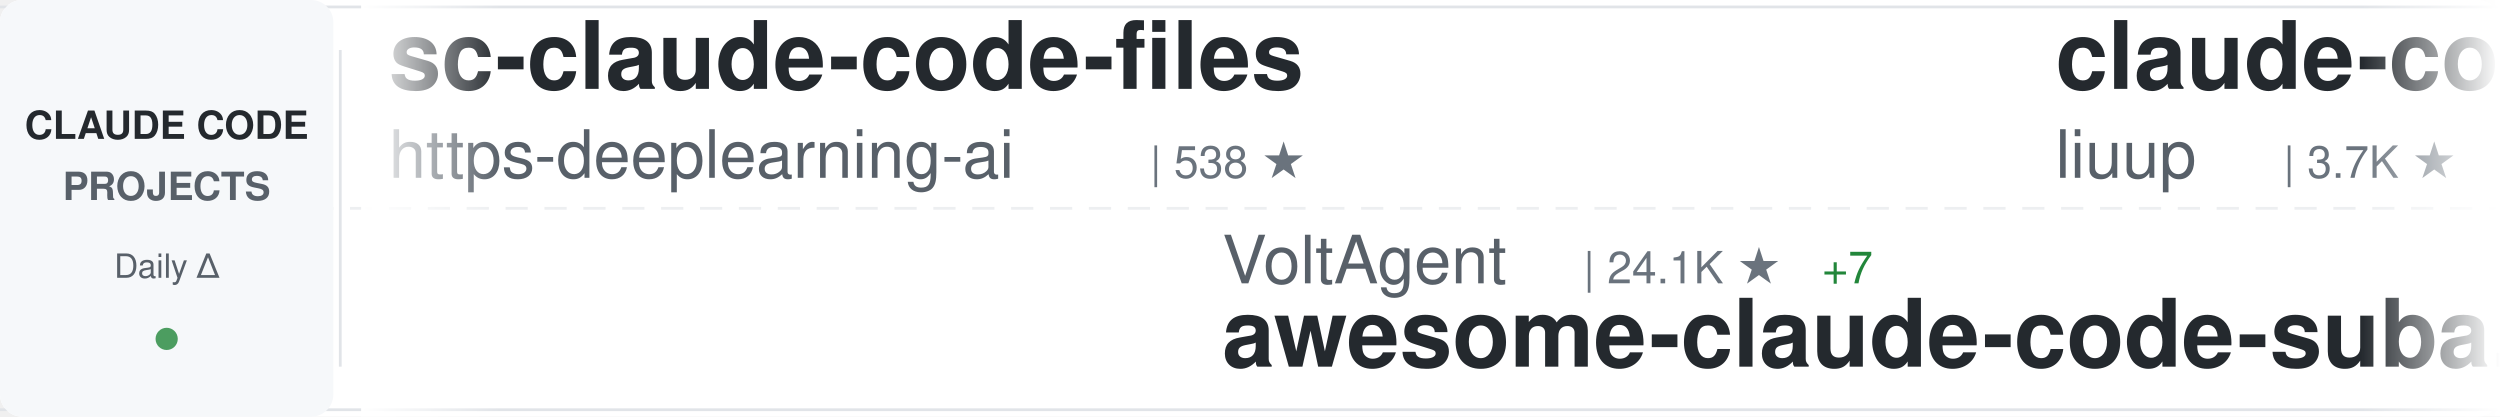
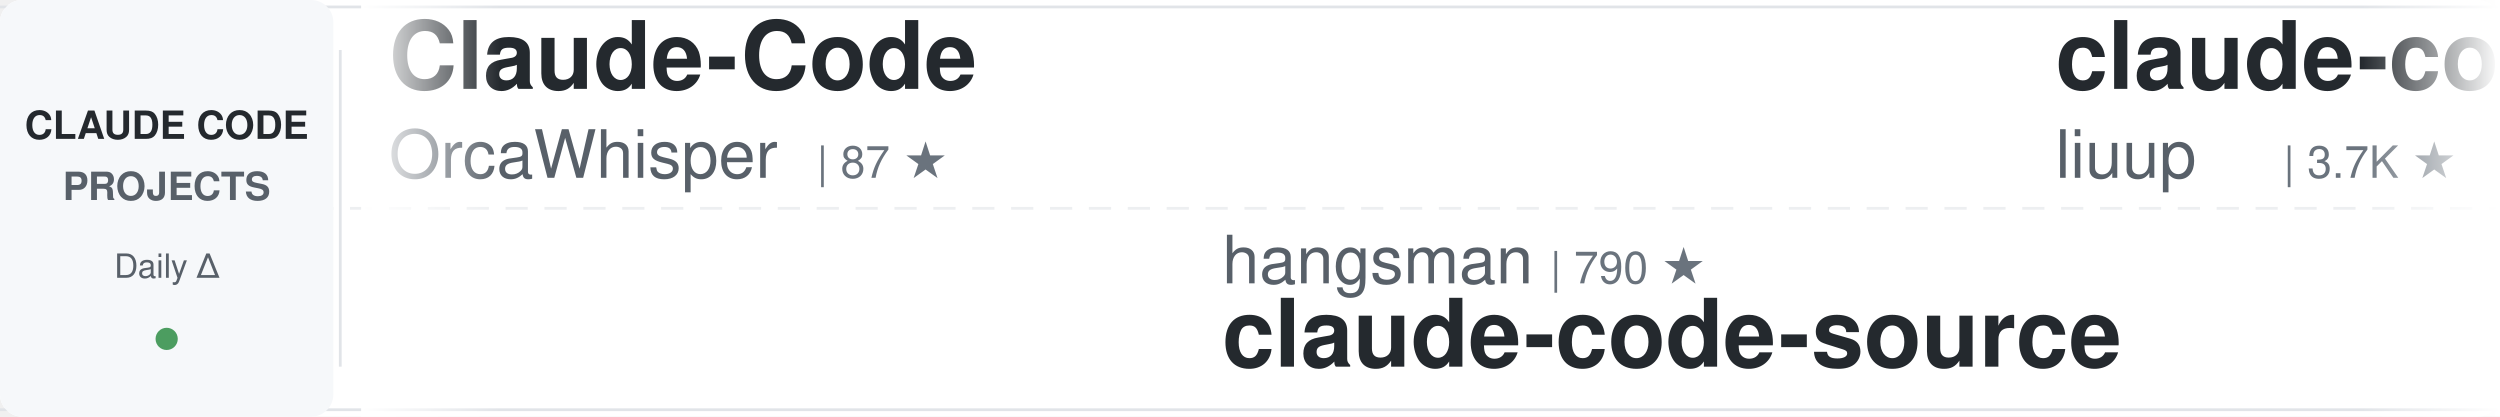
<svg xmlns="http://www.w3.org/2000/svg" width="900" height="150">
  <defs>
    <linearGradient id="awesomeLeftFade" x1="0%" y1="0%" x2="100%" y2="0%">
      <stop offset="0%" style="stop-color:#ffffff;stop-opacity:1" />
      <stop offset="100%" style="stop-color:#ffffff;stop-opacity:0" />
    </linearGradient>
    <linearGradient id="awesomeRightFade" x1="0%" y1="0%" x2="100%" y2="0%">
      <stop offset="0%" style="stop-color:#ffffff;stop-opacity:0" />
      <stop offset="100%" style="stop-color:#ffffff;stop-opacity:1" />
    </linearGradient>
  </defs>
  <rect width="900" height="150" fill="#ffffff" rx="8" />
  <rect x="0" y="2" width="900" height="1" fill="#e1e4e8" />
  <rect x="0" y="147" width="900" height="1" fill="#e1e4e8" />
  <line x1="0" y1="75" x2="900" y2="75" stroke="#e1e4e8" stroke-width="1" stroke-dasharray="8 6" opacity="0.6" />
  <rect x="0" y="0" width="120" height="150" fill="#f6f8fa" rx="8" />
  <text x="60" y="50" font-family="-apple-system, BlinkMacSystemFont, 'Segoe UI', Helvetica, Arial, sans-serif" font-size="14" font-weight="600" fill="#24292e" text-anchor="middle">CLAUDE CODE</text>
  <text x="60" y="72" font-family="-apple-system, BlinkMacSystemFont, 'Segoe UI', Helvetica, Arial, sans-serif" font-size="14" font-weight="600" fill="#586069" text-anchor="middle">PROJECTS</text>
  <text x="60" y="100" font-family="-apple-system, BlinkMacSystemFont, 'Segoe UI', Helvetica, Arial, sans-serif" font-size="12" font-weight="500" fill="#586069" text-anchor="middle">Daily Δ</text>
  <circle cx="60" cy="122" r="4" fill="#22863a" opacity="0.8" />
  <rect x="122" y="18" width="1" height="114" fill="#e1e4e8" />
  <clipPath id="awesomeTickerClip">
    <rect x="130" y="0" width="770" height="150" />
  </clipPath>
  <g clip-path="url(#awesomeTickerClip)">
    <g id="awesomeTickerItems">
      <animateTransform attributeName="transform" attributeType="XML" type="translate" from="0 0" to="-3000 0" dur="54s" repeatCount="indefinite" />
      <g transform="translate(0, 0)">
-         <text x="140" y="32" font-family="-apple-system, BlinkMacSystemFont, 'Segoe UI', Helvetica, Arial, sans-serif" font-size="34" font-weight="600" fill="#24292e">sc-claude-code-files</text>
-         <text x="140" y="64" font-family="-apple-system, BlinkMacSystemFont, 'Segoe UI', Helvetica, Arial, sans-serif" font-size="24" font-weight="400" fill="#586069">https-deeplearning-ai</text>
-         <text x="414" y="64" font-family="-apple-system, BlinkMacSystemFont, 'Segoe UI', Helvetica, Arial, sans-serif" font-size="16" font-weight="500" fill="#6a737d">| 538 ★</text>
+         <text x="140" y="32" font-family="-apple-system, BlinkMacSystemFont, 'Segoe UI', Helvetica, Arial, sans-serif" font-size="34" font-weight="600" fill="#24292e">Claude-Code</text>
+         <text x="140" y="64" font-family="-apple-system, BlinkMacSystemFont, 'Segoe UI', Helvetica, Arial, sans-serif" font-size="24" font-weight="400" fill="#586069">OrcaWhisper</text>
+         <text x="294" y="64" font-family="-apple-system, BlinkMacSystemFont, 'Segoe UI', Helvetica, Arial, sans-serif" font-size="16" font-weight="500" fill="#6a737d">| 87 ★</text>
      </g>
      <g transform="translate(300, 0)">
-         <text x="140" y="102" font-family="-apple-system, BlinkMacSystemFont, 'Segoe UI', Helvetica, Arial, sans-serif" font-size="24" font-weight="400" fill="#586069">VoltAgent</text>
-         <text x="270" y="102" font-family="-apple-system, BlinkMacSystemFont, 'Segoe UI', Helvetica, Arial, sans-serif" font-size="16" font-weight="500" fill="#6a737d">| 24.1K ★</text>
-         <text x="356" y="102" font-family="-apple-system, BlinkMacSystemFont, 'Segoe UI', Helvetica, Arial, sans-serif" font-size="16" font-weight="500" fill="#22863a"> +7</text>
-         <text x="140" y="132" font-family="-apple-system, BlinkMacSystemFont, 'Segoe UI', Helvetica, Arial, sans-serif" font-size="34" font-weight="600" fill="#24292e">awesome-claude-code-suba...</text>
+         <text x="140" y="102" font-family="-apple-system, BlinkMacSystemFont, 'Segoe UI', Helvetica, Arial, sans-serif" font-size="24" font-weight="400" fill="#586069">hangsman</text>
+         <text x="258" y="102" font-family="-apple-system, BlinkMacSystemFont, 'Segoe UI', Helvetica, Arial, sans-serif" font-size="16" font-weight="500" fill="#6a737d">| 790 ★</text>
+         <text x="140" y="132" font-family="-apple-system, BlinkMacSystemFont, 'Segoe UI', Helvetica, Arial, sans-serif" font-size="34" font-weight="600" fill="#24292e">claude-code-source</text>
      </g>
      <g transform="translate(600, 0)">
        <text x="140" y="32" font-family="-apple-system, BlinkMacSystemFont, 'Segoe UI', Helvetica, Arial, sans-serif" font-size="34" font-weight="600" fill="#24292e">claude-code-analysis</text>
        <text x="140" y="64" font-family="-apple-system, BlinkMacSystemFont, 'Segoe UI', Helvetica, Arial, sans-serif" font-size="24" font-weight="400" fill="#586069">liuup</text>
        <text x="222" y="64" font-family="-apple-system, BlinkMacSystemFont, 'Segoe UI', Helvetica, Arial, sans-serif" font-size="16" font-weight="500" fill="#6a737d">| 3.7K ★</text>
-         <text x="299" y="64" font-family="-apple-system, BlinkMacSystemFont, 'Segoe UI', Helvetica, Arial, sans-serif" font-size="16" font-weight="500" fill="#22863a"> +3</text>
+         <text x="299" y="64" font-family="-apple-system, BlinkMacSystemFont, 'Segoe UI', Helvetica, Arial, sans-serif" font-size="16" font-weight="500" fill="#22863a"> +1</text>
      </g>
      <g transform="translate(900, 0)">
        <text x="140" y="102" font-family="-apple-system, BlinkMacSystemFont, 'Segoe UI', Helvetica, Arial, sans-serif" font-size="24" font-weight="400" fill="#586069">chauncygu</text>
        <text x="270" y="102" font-family="-apple-system, BlinkMacSystemFont, 'Segoe UI', Helvetica, Arial, sans-serif" font-size="16" font-weight="500" fill="#6a737d">| 2.8K ★</text>
-         <text x="347" y="102" font-family="-apple-system, BlinkMacSystemFont, 'Segoe UI', Helvetica, Arial, sans-serif" font-size="16" font-weight="500" fill="#22863a"> +1</text>
        <text x="140" y="132" font-family="-apple-system, BlinkMacSystemFont, 'Segoe UI', Helvetica, Arial, sans-serif" font-size="34" font-weight="600" fill="#24292e">collection-claude-code-s...</text>
      </g>
      <g transform="translate(1200, 0)">
-         <text x="140" y="32" font-family="-apple-system, BlinkMacSystemFont, 'Segoe UI', Helvetica, Arial, sans-serif" font-size="34" font-weight="600" fill="#24292e">claude-code-source</text>
-         <text x="140" y="64" font-family="-apple-system, BlinkMacSystemFont, 'Segoe UI', Helvetica, Arial, sans-serif" font-size="24" font-weight="400" fill="#586069">hangsman</text>
-         <text x="258" y="64" font-family="-apple-system, BlinkMacSystemFont, 'Segoe UI', Helvetica, Arial, sans-serif" font-size="16" font-weight="500" fill="#6a737d">| 790 ★</text>
+         <text x="140" y="32" font-family="-apple-system, BlinkMacSystemFont, 'Segoe UI', Helvetica, Arial, sans-serif" font-size="34" font-weight="600" fill="#24292e">claude-code-from-scratch</text>
+         <text x="140" y="64" font-family="-apple-system, BlinkMacSystemFont, 'Segoe UI', Helvetica, Arial, sans-serif" font-size="24" font-weight="400" fill="#586069">Windy3f3f3f3f</text>
+         <text x="318" y="64" font-family="-apple-system, BlinkMacSystemFont, 'Segoe UI', Helvetica, Arial, sans-serif" font-size="16" font-weight="500" fill="#6a737d">| 2.5K ★</text>
      </g>
      <g transform="translate(1500, 0)">
-         <text x="140" y="102" font-family="-apple-system, BlinkMacSystemFont, 'Segoe UI', Helvetica, Arial, sans-serif" font-size="24" font-weight="400" fill="#586069">zstmfhy</text>
-         <text x="246" y="102" font-family="-apple-system, BlinkMacSystemFont, 'Segoe UI', Helvetica, Arial, sans-serif" font-size="16" font-weight="500" fill="#6a737d">| 190 ★</text>
-         <text x="140" y="132" font-family="-apple-system, BlinkMacSystemFont, 'Segoe UI', Helvetica, Arial, sans-serif" font-size="34" font-weight="600" fill="#24292e">Claude-code</text>
+         <text x="140" y="102" font-family="-apple-system, BlinkMacSystemFont, 'Segoe UI', Helvetica, Arial, sans-serif" font-size="24" font-weight="400" fill="#586069">kodu-ai</text>
+         <text x="246" y="102" font-family="-apple-system, BlinkMacSystemFont, 'Segoe UI', Helvetica, Arial, sans-serif" font-size="16" font-weight="500" fill="#6a737d">| 5.2K ★</text>
+         <text x="140" y="132" font-family="-apple-system, BlinkMacSystemFont, 'Segoe UI', Helvetica, Arial, sans-serif" font-size="34" font-weight="600" fill="#24292e">claude-coder</text>
      </g>
      <g transform="translate(1800, 0)">
-         <text x="140" y="32" font-family="-apple-system, BlinkMacSystemFont, 'Segoe UI', Helvetica, Arial, sans-serif" font-size="34" font-weight="600" fill="#24292e">claude-code-tudou</text>
-         <text x="140" y="64" font-family="-apple-system, BlinkMacSystemFont, 'Segoe UI', Helvetica, Arial, sans-serif" font-size="24" font-weight="400" fill="#586069">AICoderTudou</text>
-         <text x="306" y="64" font-family="-apple-system, BlinkMacSystemFont, 'Segoe UI', Helvetica, Arial, sans-serif" font-size="16" font-weight="500" fill="#6a737d">| 497 ★</text>
+         <text x="140" y="32" font-family="-apple-system, BlinkMacSystemFont, 'Segoe UI', Helvetica, Arial, sans-serif" font-size="34" font-weight="600" fill="#24292e">my-claude-code-setup</text>
+         <text x="140" y="64" font-family="-apple-system, BlinkMacSystemFont, 'Segoe UI', Helvetica, Arial, sans-serif" font-size="24" font-weight="400" fill="#586069">centminmod</text>
+         <text x="282" y="64" font-family="-apple-system, BlinkMacSystemFont, 'Segoe UI', Helvetica, Arial, sans-serif" font-size="16" font-weight="500" fill="#6a737d">| 2.5K ★</text>
      </g>
      <g transform="translate(2100, 0)">
-         <text x="140" y="102" font-family="-apple-system, BlinkMacSystemFont, 'Segoe UI', Helvetica, Arial, sans-serif" font-size="24" font-weight="400" fill="#586069">andrew-kramer-inno</text>
-         <text x="378" y="102" font-family="-apple-system, BlinkMacSystemFont, 'Segoe UI', Helvetica, Arial, sans-serif" font-size="16" font-weight="500" fill="#6a737d">| 593 ★</text>
-         <text x="140" y="132" font-family="-apple-system, BlinkMacSystemFont, 'Segoe UI', Helvetica, Arial, sans-serif" font-size="34" font-weight="600" fill="#24292e">claude-code-source-build</text>
+         <text x="140" y="102" font-family="-apple-system, BlinkMacSystemFont, 'Segoe UI', Helvetica, Arial, sans-serif" font-size="24" font-weight="400" fill="#586069">ChrisWiles</text>
+         <text x="282" y="102" font-family="-apple-system, BlinkMacSystemFont, 'Segoe UI', Helvetica, Arial, sans-serif" font-size="16" font-weight="500" fill="#6a737d">| 6.0K ★</text>
+         <text x="140" y="132" font-family="-apple-system, BlinkMacSystemFont, 'Segoe UI', Helvetica, Arial, sans-serif" font-size="34" font-weight="600" fill="#24292e">claude-code-showcase</text>
      </g>
      <g transform="translate(2400, 0)">
-         <text x="140" y="32" font-family="-apple-system, BlinkMacSystemFont, 'Segoe UI', Helvetica, Arial, sans-serif" font-size="34" font-weight="600" fill="#24292e">claude-code-hooks-master...</text>
-         <text x="140" y="64" font-family="-apple-system, BlinkMacSystemFont, 'Segoe UI', Helvetica, Arial, sans-serif" font-size="24" font-weight="400" fill="#586069">disler</text>
-         <text x="234" y="64" font-family="-apple-system, BlinkMacSystemFont, 'Segoe UI', Helvetica, Arial, sans-serif" font-size="16" font-weight="500" fill="#6a737d">| 3.9K ★</text>
+         <text x="140" y="32" font-family="-apple-system, BlinkMacSystemFont, 'Segoe UI', Helvetica, Arial, sans-serif" font-size="34" font-weight="600" fill="#24292e">claude-howto</text>
+         <text x="140" y="64" font-family="-apple-system, BlinkMacSystemFont, 'Segoe UI', Helvetica, Arial, sans-serif" font-size="24" font-weight="400" fill="#586069">luongnv89</text>
+         <text x="270" y="64" font-family="-apple-system, BlinkMacSystemFont, 'Segoe UI', Helvetica, Arial, sans-serif" font-size="16" font-weight="500" fill="#6a737d">| 40.9K ★</text>
+         <text x="356" y="64" font-family="-apple-system, BlinkMacSystemFont, 'Segoe UI', Helvetica, Arial, sans-serif" font-size="16" font-weight="500" fill="#22863a"> +1</text>
      </g>
      <g transform="translate(2700, 0)">
-         <text x="140" y="102" font-family="-apple-system, BlinkMacSystemFont, 'Segoe UI', Helvetica, Arial, sans-serif" font-size="24" font-weight="400" fill="#586069">edmund-io</text>
-         <text x="270" y="102" font-family="-apple-system, BlinkMacSystemFont, 'Segoe UI', Helvetica, Arial, sans-serif" font-size="16" font-weight="500" fill="#6a737d">| 1.5K ★</text>
-         <text x="140" y="132" font-family="-apple-system, BlinkMacSystemFont, 'Segoe UI', Helvetica, Arial, sans-serif" font-size="34" font-weight="600" fill="#24292e">edmunds-claude-code</text>
+         <text x="140" y="102" font-family="-apple-system, BlinkMacSystemFont, 'Segoe UI', Helvetica, Arial, sans-serif" font-size="24" font-weight="400" fill="#586069">lorryjovens-hub</text>
+         <text x="342" y="102" font-family="-apple-system, BlinkMacSystemFont, 'Segoe UI', Helvetica, Arial, sans-serif" font-size="16" font-weight="500" fill="#6a737d">| 1.7K ★</text>
+         <text x="140" y="132" font-family="-apple-system, BlinkMacSystemFont, 'Segoe UI', Helvetica, Arial, sans-serif" font-size="34" font-weight="600" fill="#24292e">claude-code-rust</text>
      </g>
      <g transform="translate(3000, 0)">
-         <text x="140" y="32" font-family="-apple-system, BlinkMacSystemFont, 'Segoe UI', Helvetica, Arial, sans-serif" font-size="34" font-weight="600" fill="#24292e">sc-claude-code-files</text>
-         <text x="140" y="64" font-family="-apple-system, BlinkMacSystemFont, 'Segoe UI', Helvetica, Arial, sans-serif" font-size="24" font-weight="400" fill="#586069">https-deeplearning-ai</text>
-         <text x="414" y="64" font-family="-apple-system, BlinkMacSystemFont, 'Segoe UI', Helvetica, Arial, sans-serif" font-size="16" font-weight="500" fill="#6a737d">| 538 ★</text>
+         <text x="140" y="32" font-family="-apple-system, BlinkMacSystemFont, 'Segoe UI', Helvetica, Arial, sans-serif" font-size="34" font-weight="600" fill="#24292e">Claude-Code</text>
+         <text x="140" y="64" font-family="-apple-system, BlinkMacSystemFont, 'Segoe UI', Helvetica, Arial, sans-serif" font-size="24" font-weight="400" fill="#586069">OrcaWhisper</text>
+         <text x="294" y="64" font-family="-apple-system, BlinkMacSystemFont, 'Segoe UI', Helvetica, Arial, sans-serif" font-size="16" font-weight="500" fill="#6a737d">| 87 ★</text>
      </g>
      <g transform="translate(3300, 0)">
-         <text x="140" y="102" font-family="-apple-system, BlinkMacSystemFont, 'Segoe UI', Helvetica, Arial, sans-serif" font-size="24" font-weight="400" fill="#586069">VoltAgent</text>
-         <text x="270" y="102" font-family="-apple-system, BlinkMacSystemFont, 'Segoe UI', Helvetica, Arial, sans-serif" font-size="16" font-weight="500" fill="#6a737d">| 24.1K ★</text>
-         <text x="356" y="102" font-family="-apple-system, BlinkMacSystemFont, 'Segoe UI', Helvetica, Arial, sans-serif" font-size="16" font-weight="500" fill="#22863a"> +7</text>
-         <text x="140" y="132" font-family="-apple-system, BlinkMacSystemFont, 'Segoe UI', Helvetica, Arial, sans-serif" font-size="34" font-weight="600" fill="#24292e">awesome-claude-code-suba...</text>
+         <text x="140" y="102" font-family="-apple-system, BlinkMacSystemFont, 'Segoe UI', Helvetica, Arial, sans-serif" font-size="24" font-weight="400" fill="#586069">hangsman</text>
+         <text x="258" y="102" font-family="-apple-system, BlinkMacSystemFont, 'Segoe UI', Helvetica, Arial, sans-serif" font-size="16" font-weight="500" fill="#6a737d">| 790 ★</text>
+         <text x="140" y="132" font-family="-apple-system, BlinkMacSystemFont, 'Segoe UI', Helvetica, Arial, sans-serif" font-size="34" font-weight="600" fill="#24292e">claude-code-source</text>
      </g>
      <g transform="translate(3600, 0)">
        <text x="140" y="32" font-family="-apple-system, BlinkMacSystemFont, 'Segoe UI', Helvetica, Arial, sans-serif" font-size="34" font-weight="600" fill="#24292e">claude-code-analysis</text>
        <text x="140" y="64" font-family="-apple-system, BlinkMacSystemFont, 'Segoe UI', Helvetica, Arial, sans-serif" font-size="24" font-weight="400" fill="#586069">liuup</text>
        <text x="222" y="64" font-family="-apple-system, BlinkMacSystemFont, 'Segoe UI', Helvetica, Arial, sans-serif" font-size="16" font-weight="500" fill="#6a737d">| 3.7K ★</text>
-         <text x="299" y="64" font-family="-apple-system, BlinkMacSystemFont, 'Segoe UI', Helvetica, Arial, sans-serif" font-size="16" font-weight="500" fill="#22863a"> +3</text>
+         <text x="299" y="64" font-family="-apple-system, BlinkMacSystemFont, 'Segoe UI', Helvetica, Arial, sans-serif" font-size="16" font-weight="500" fill="#22863a"> +1</text>
      </g>
      <g transform="translate(3900, 0)">
        <text x="140" y="102" font-family="-apple-system, BlinkMacSystemFont, 'Segoe UI', Helvetica, Arial, sans-serif" font-size="24" font-weight="400" fill="#586069">chauncygu</text>
        <text x="270" y="102" font-family="-apple-system, BlinkMacSystemFont, 'Segoe UI', Helvetica, Arial, sans-serif" font-size="16" font-weight="500" fill="#6a737d">| 2.8K ★</text>
-         <text x="347" y="102" font-family="-apple-system, BlinkMacSystemFont, 'Segoe UI', Helvetica, Arial, sans-serif" font-size="16" font-weight="500" fill="#22863a"> +1</text>
        <text x="140" y="132" font-family="-apple-system, BlinkMacSystemFont, 'Segoe UI', Helvetica, Arial, sans-serif" font-size="34" font-weight="600" fill="#24292e">collection-claude-code-s...</text>
      </g>
    </g>
  </g>
  <rect x="130" y="0" width="50" height="150" fill="url(#awesomeLeftFade)" />
  <rect x="850" y="0" width="50" height="150" fill="url(#awesomeRightFade)" />
</svg>
